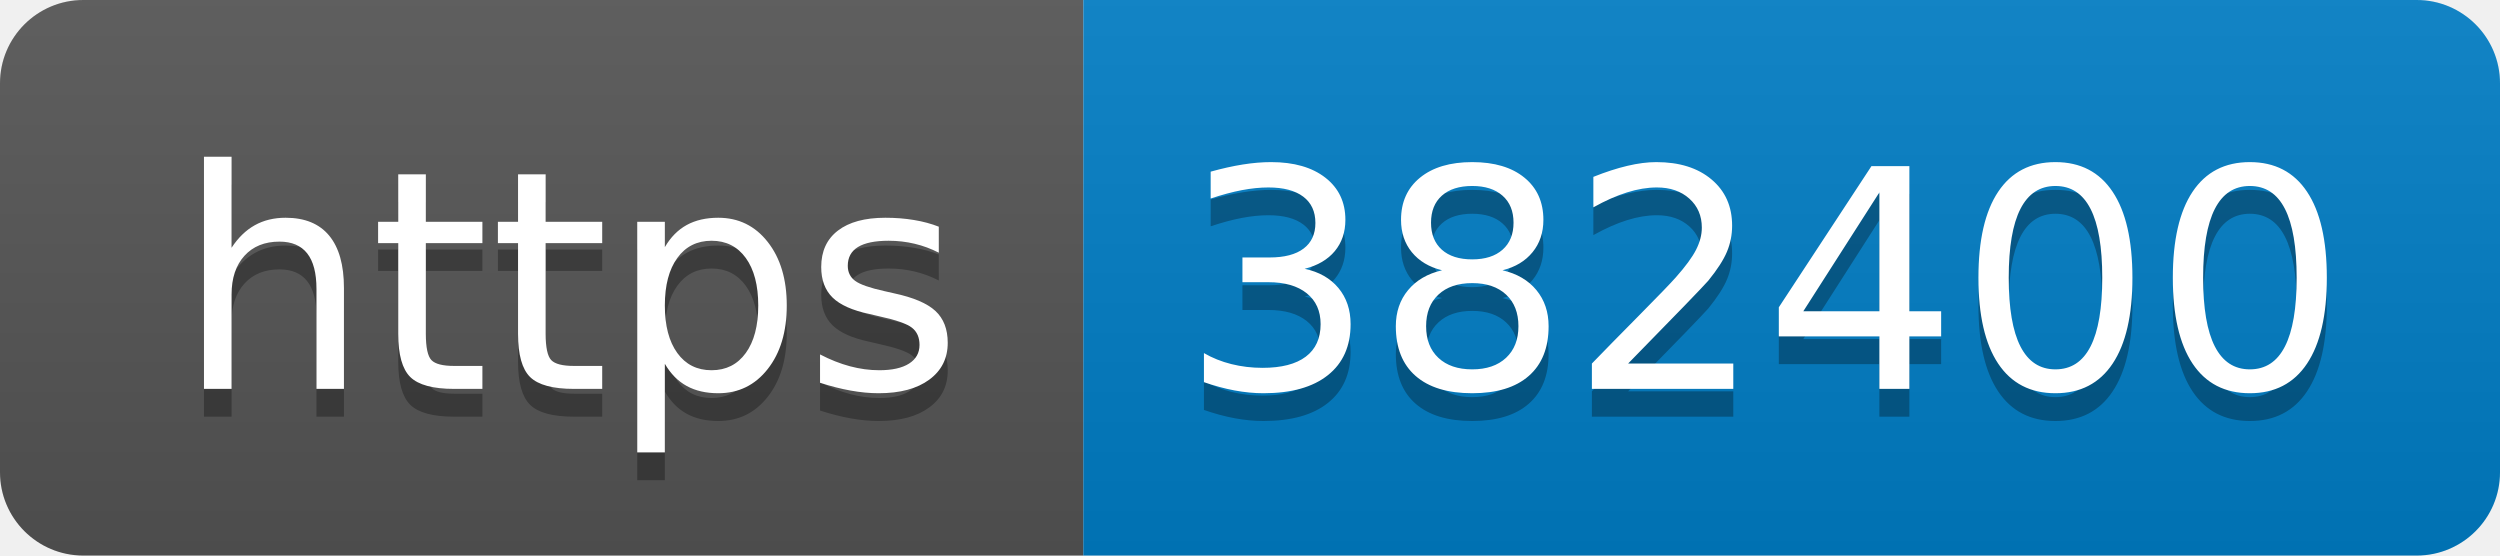
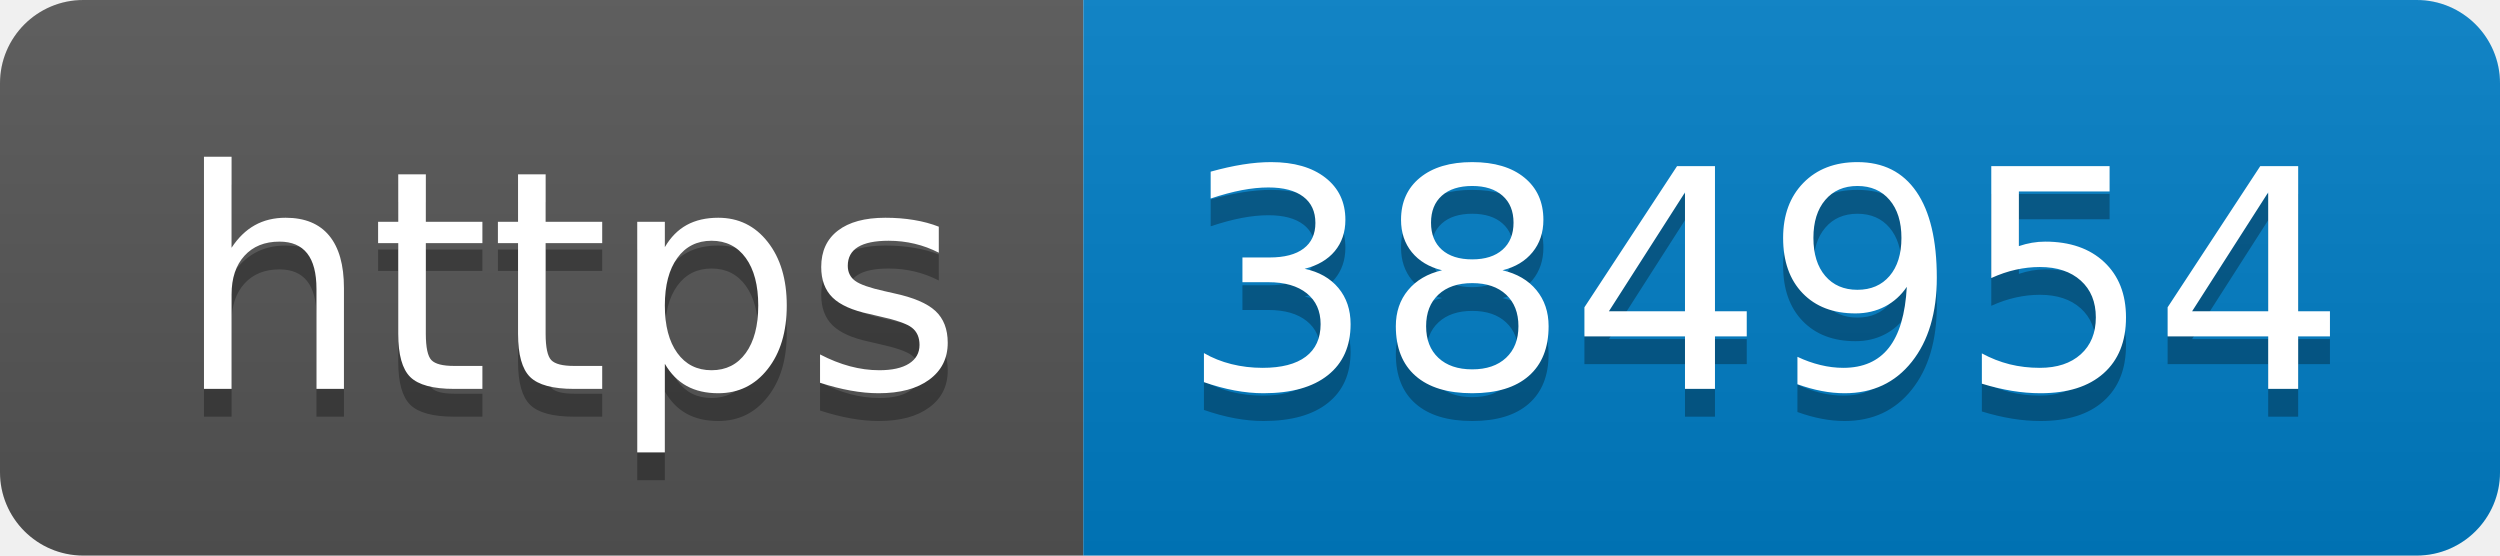
- <svg xmlns="http://www.w3.org/2000/svg" width="90" height="20" role="img" aria-label="https: 382400">
+ <svg xmlns="http://www.w3.org/2000/svg" width="90" height="20" role="img" aria-label="https: 384954">
  <linearGradient id="s" x2="0" y2="100%">
    <stop offset="0" stop-color="#bbb" stop-opacity=".1" />
    <stop offset="1" stop-opacity=".1" />
  </linearGradient>
  <clipPath id="r">
    <rect width="90" height="20" rx="3" fill="#fff" />
  </clipPath>
  <g clip-path="url(#r)">
    <rect width="39" height="20" fill="#555" />
    <rect x="39" width="51" height="20" fill="#007ec6" />
    <rect width="90" height="20" fill="url(#s)" />
  </g>
  <g fill="#fff" text-anchor="middle" font-family="Verdana,Geneva,DejaVu Sans,sans-serif" text-rendering="geometricPrecision" font-size="110">
    <text aria-hidden="true" x="205" y="150" fill="#010101" fill-opacity=".3" transform="scale(.1)" textLength="290">https</text>
    <text x="205" y="140" transform="scale(.1)" fill="#fff" textLength="290">https</text>
-     <text aria-hidden="true" x="635" y="150" fill="#010101" fill-opacity=".3" transform="scale(.1)" textLength="410">382400</text>
-     <text x="635" y="140" transform="scale(.1)" fill="#fff" textLength="410">382400</text>
+     <text aria-hidden="true" x="635" y="150" fill="#010101" fill-opacity=".3" transform="scale(.1)" textLength="410">384954</text>
+     <text x="635" y="140" transform="scale(.1)" fill="#fff" textLength="410">384954</text>
  </g>
</svg>
